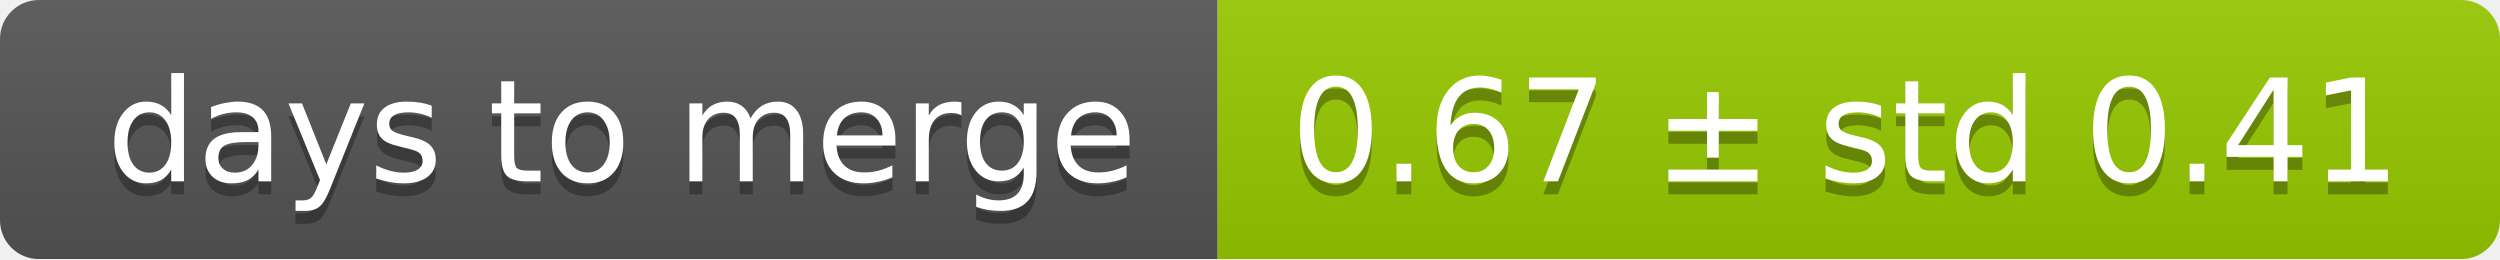
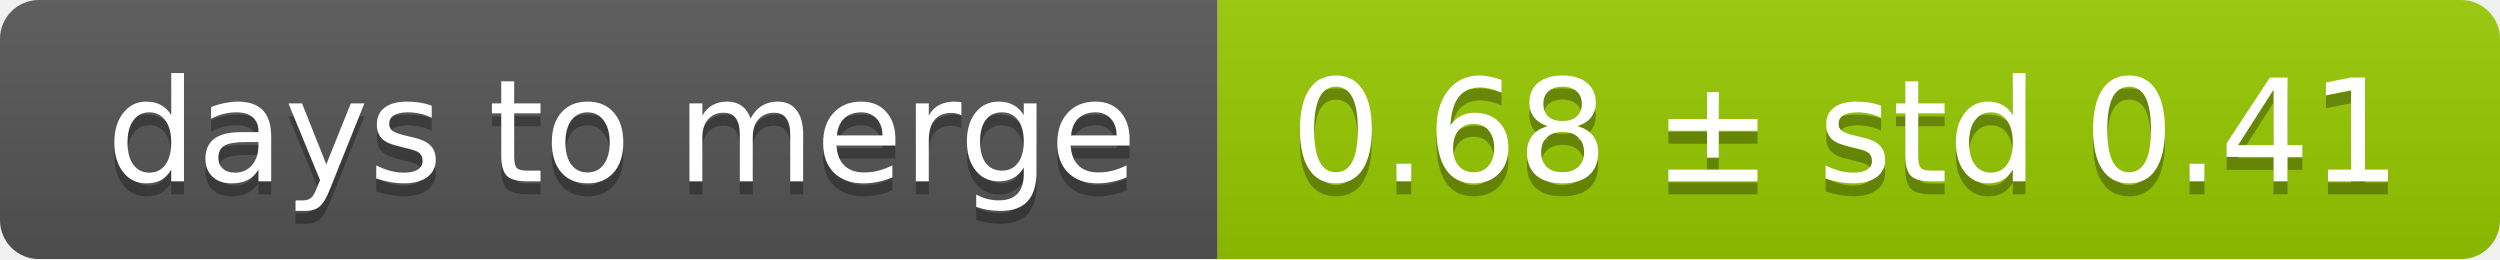
<svg xmlns="http://www.w3.org/2000/svg" width="193" height="20">
  <linearGradient id="smooth" x2="0" y2="100%">
    <stop offset="0" stop-color="#bbb" stop-opacity=".1" />
    <stop offset="1" stop-opacity=".1" />
  </linearGradient>
  <mask id="round">
    <rect width="193" height="20" rx="3" fill="#fff" />
  </mask>
  <g mask="url(#round)">
    <rect width="94" height="20" fill="#555" />
    <rect x="94" width="99" height="20" fill="#97ca00" />
    <rect width="193" height="20" fill="url(#smooth)" />
  </g>
  <g fill="#fff" text-anchor="middle" font-family="DejaVu Sans,Verdana,Geneva,sans-serif" font-size="11">
    <text x="48" y="15" fill="#010101" fill-opacity=".3">days to merge</text>
    <text x="48" y="14">days to merge</text>
-     <text x="142.5" y="15" fill="#010101" fill-opacity=".3">0.67 ± std 0.41</text>
-     <text x="142.5" y="14">0.67 ± std 0.41</text>
+     <text x="142.5" y="15" fill="#010101" fill-opacity=".3">0.68 ± std 0.41</text>
+     <text x="142.5" y="14">0.68 ± std 0.41</text>
  </g>
</svg>
